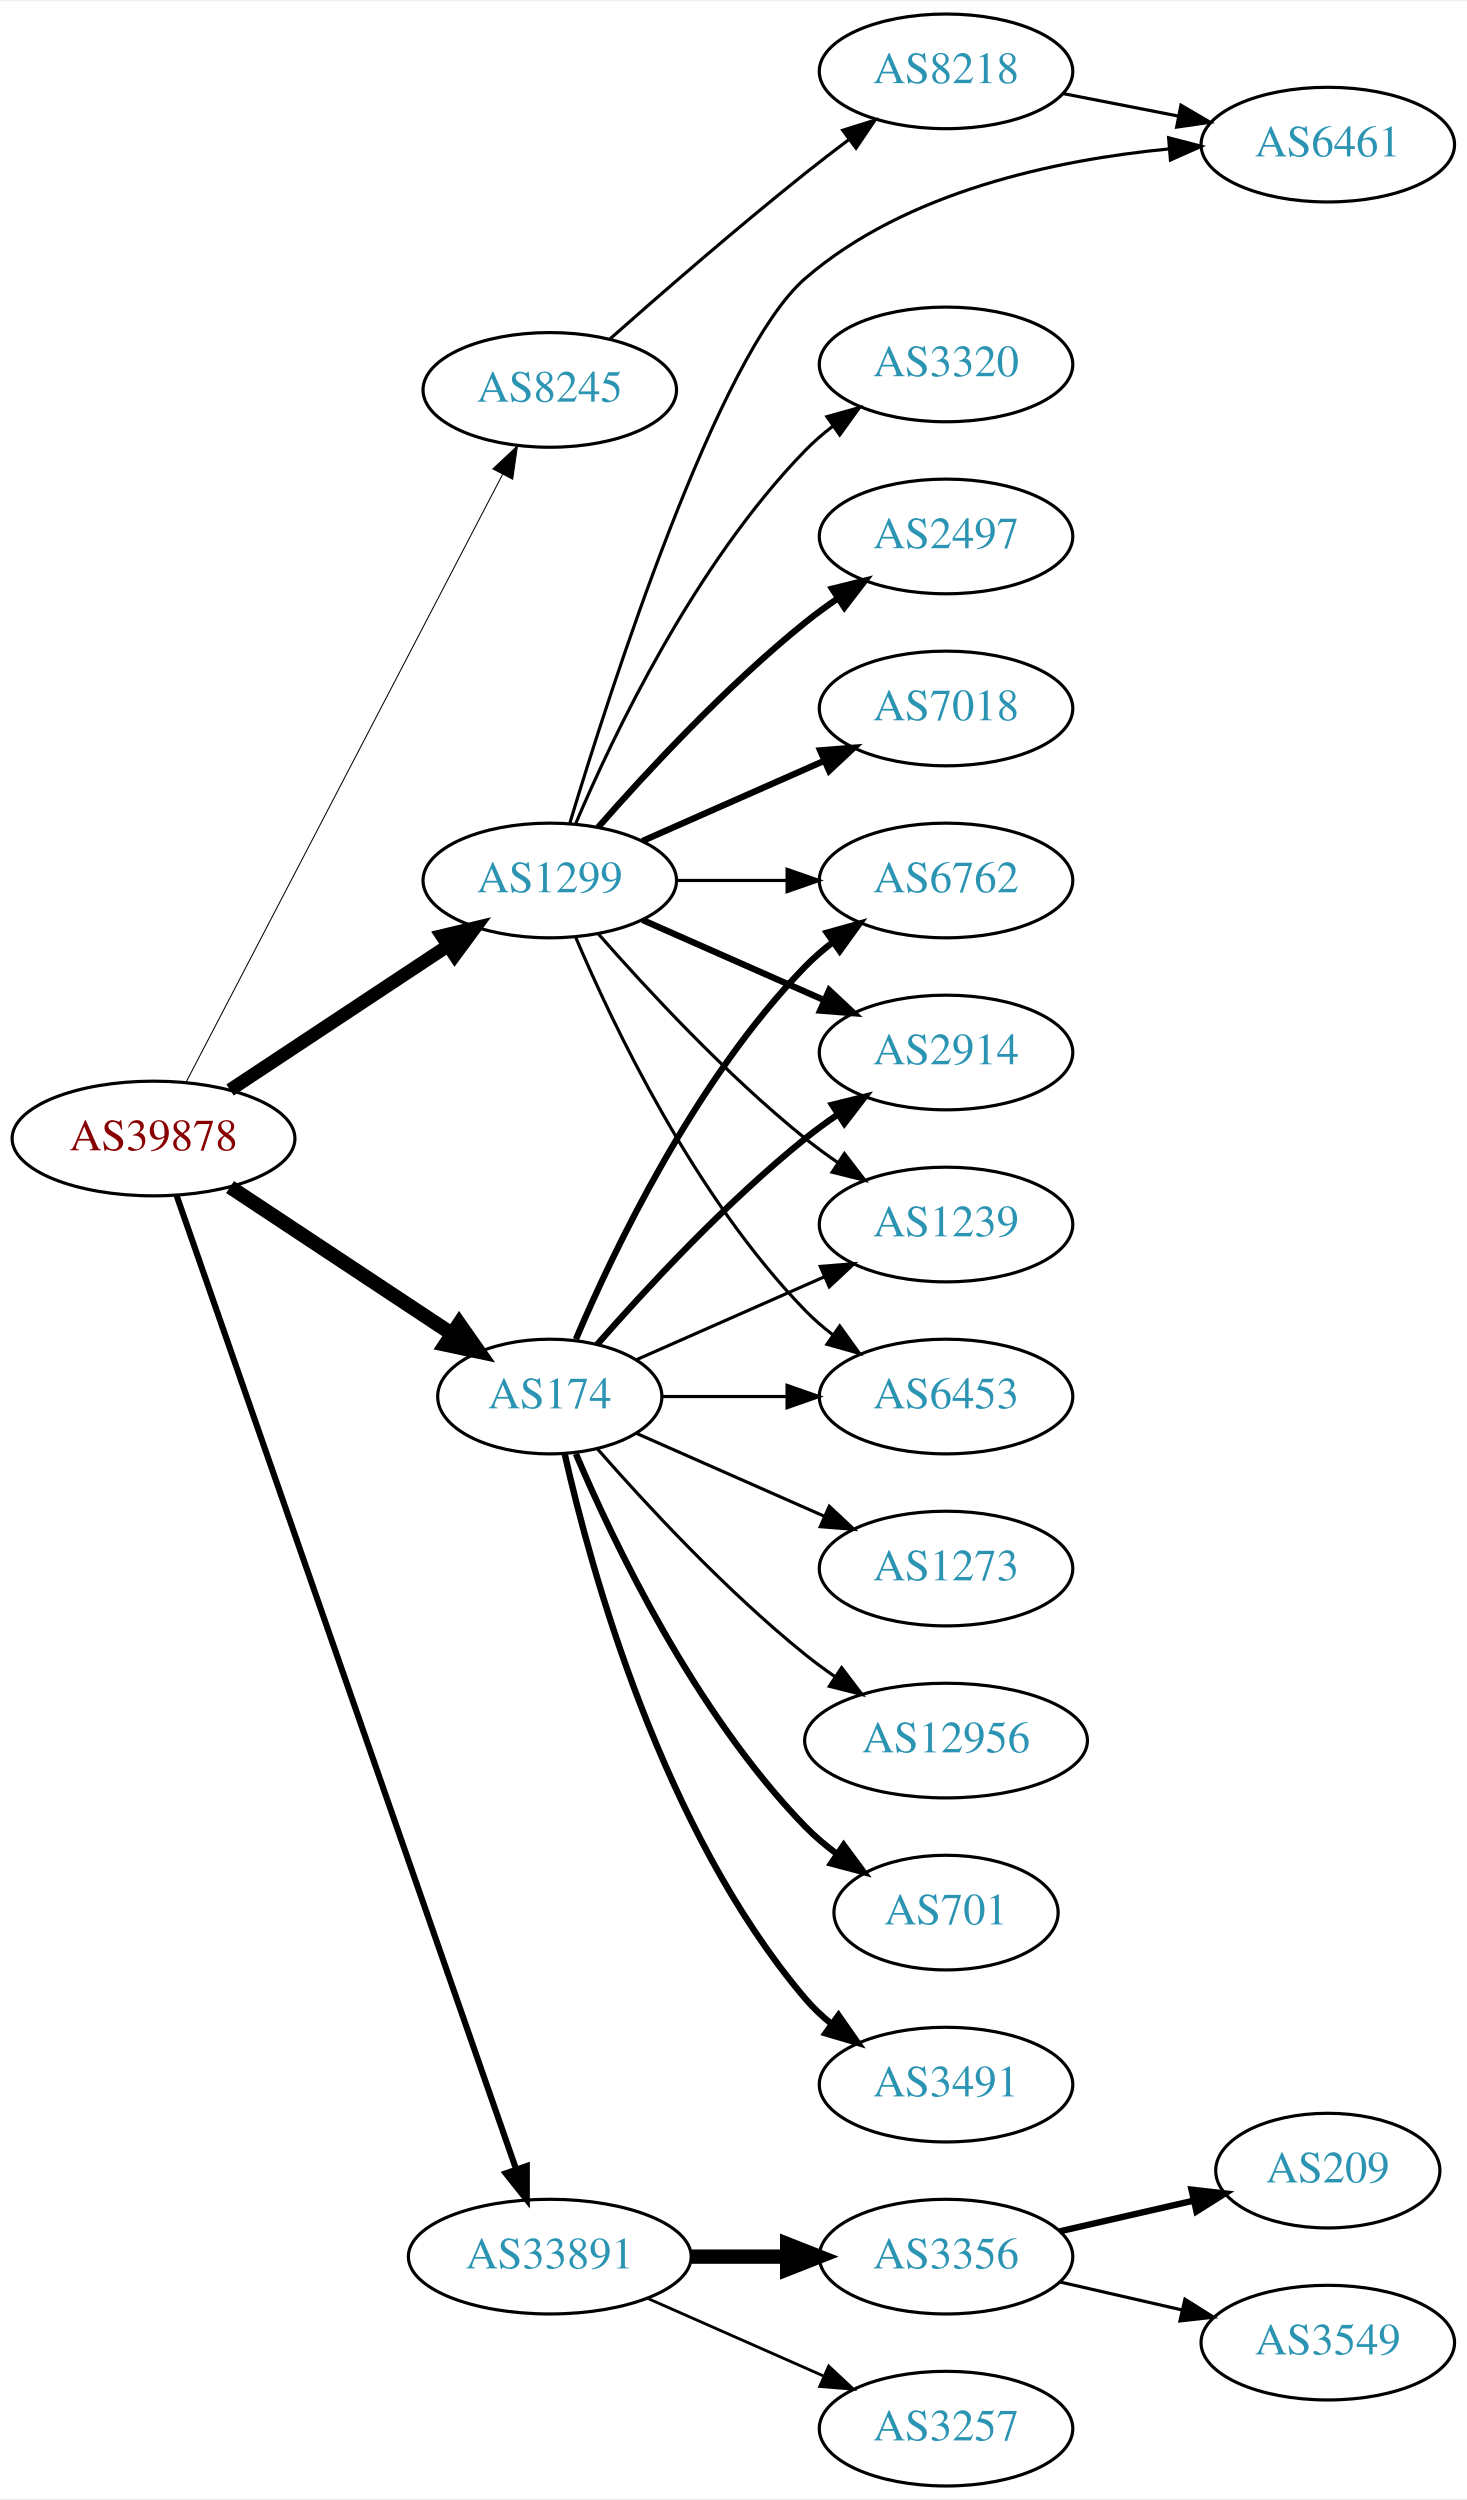
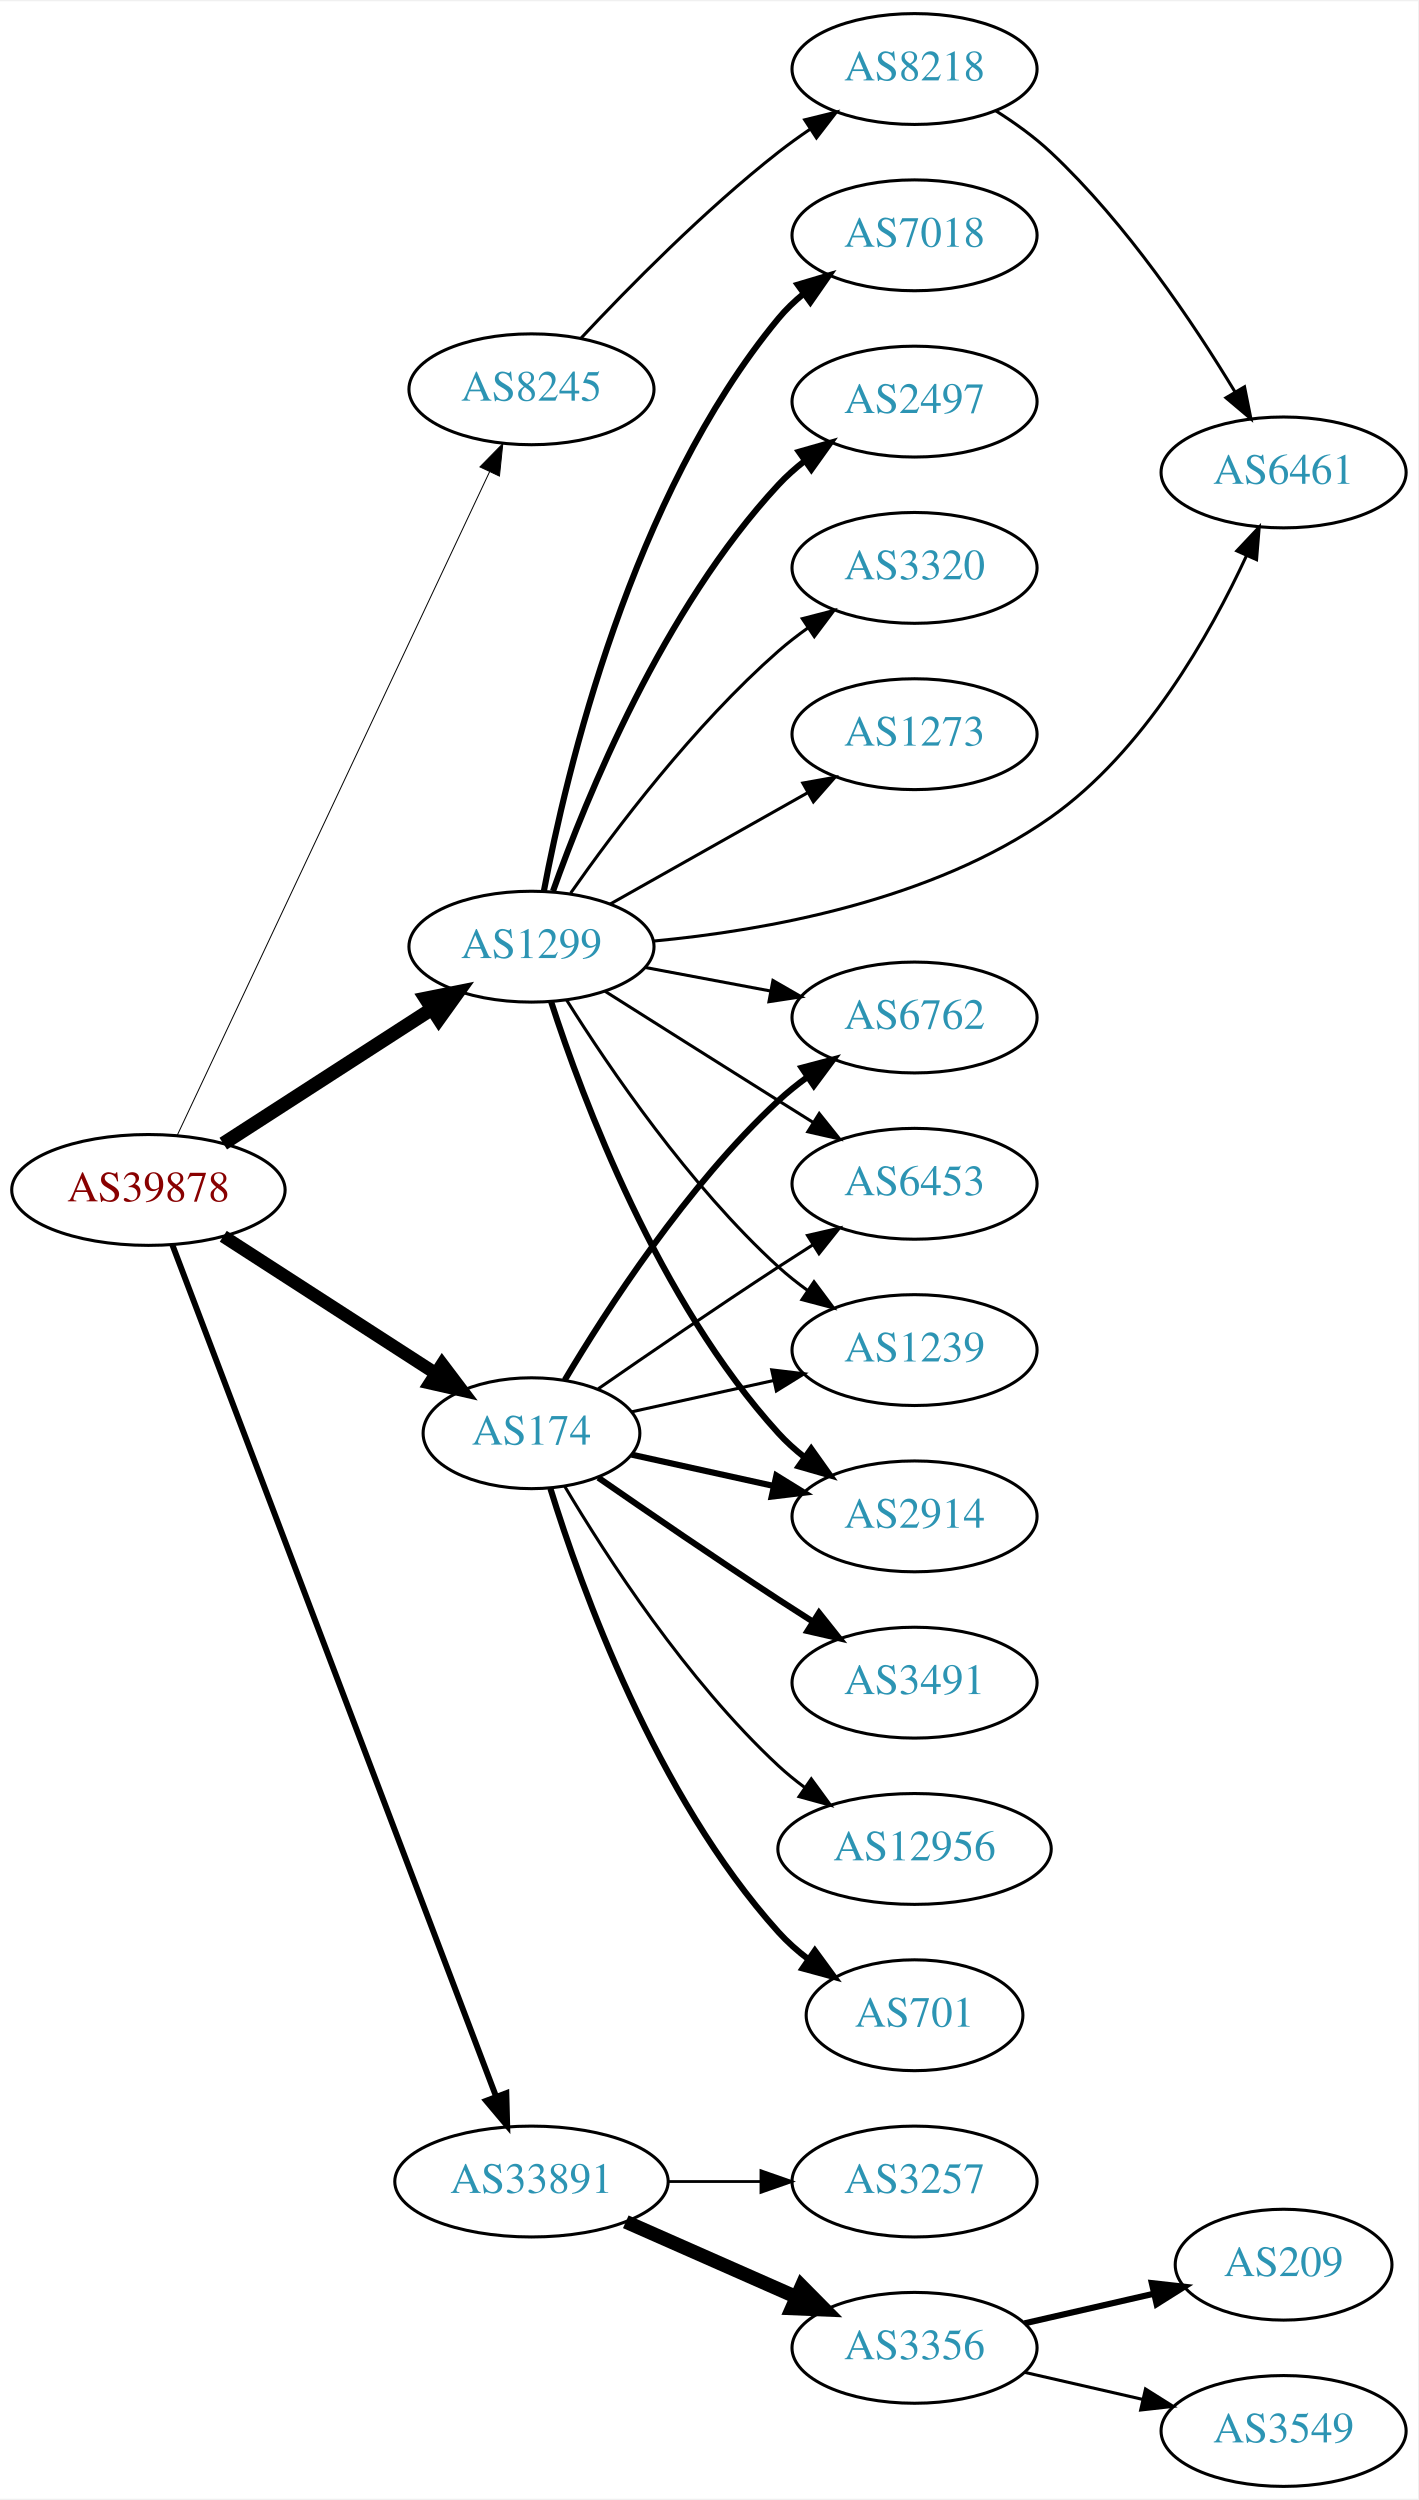
- <svg xmlns="http://www.w3.org/2000/svg" xmlns:xlink="http://www.w3.org/1999/xlink" width="460pt" height="784pt" viewBox="0.00 0.00 460.47 784.00">
-   <g id="graph0" class="graph" transform="scale(1 1) rotate(0) translate(4 780)">
-     <polygon fill="white" stroke="none" points="-4,4 -4,-780 456.469,-780 456.469,4 -4,4" />
+ <svg xmlns="http://www.w3.org/2000/svg" xmlns:xlink="http://www.w3.org/1999/xlink" width="460pt" height="811pt" viewBox="0.00 0.00 460.47 811.00">
+   <g id="graph0" class="graph" transform="scale(1 1) rotate(0) translate(4 807)">
+     <polygon fill="white" stroke="none" points="-4,4 -4,-807 456.469,-807 456.469,4 -4,4" />
    <g id="node1" class="node">
      <g id="a_node1">
        <a xlink:href="/asn/39878" xlink:title="AS39878 ~ Peter Rauter GmbH [AT]">
-           <ellipse fill="#ffffff" stroke="black" cx="44.196" cy="-423" rx="44.393" ry="18" />
-           <text text-anchor="middle" x="44.196" y="-419.3" font-family="Times,serif" font-size="14.00" fill="#880000">AS39878</text>
+           <ellipse fill="#ffffff" stroke="black" cx="44.196" cy="-421" rx="44.393" ry="18" />
+           <text text-anchor="middle" x="44.196" y="-417.3" font-family="Times,serif" font-size="14.00" fill="#880000">AS39878</text>
        </a>
      </g>
    </g>
    <g id="node2" class="node">
      <g id="a_node2">
        <a xlink:href="/asn/174" xlink:title="AS174 ~ Cogent Communications [US]">
          <ellipse fill="#ffffff" stroke="black" cx="168.588" cy="-342" rx="35.194" ry="18" />
          <text text-anchor="middle" x="168.588" y="-338.3" font-family="Times,serif" font-size="14.00" fill="#2c94b3">AS174</text>
        </a>
      </g>
    </g>
    <g id="edge1" class="edge">
-       <path fill="none" stroke="black" stroke-width="4.5" d="M68.217,-407.765C87.936,-394.714 116.46,-375.837 137.894,-361.652" />
-       <polygon fill="black" stroke="black" stroke-width="4.5" points="140.142,-364.886 146.308,-356.083 135.796,-358.319 140.142,-364.886" />
+       <path fill="none" stroke="black" stroke-width="4.179" d="M68.505,-405.955C88.047,-393.341 116.086,-375.243 137.352,-361.516" />
+       <polygon fill="black" stroke="black" stroke-width="4.179" points="139.588,-364.425 146.007,-355.93 135.623,-358.281 139.588,-364.425" />
    </g>
    <g id="node3" class="node">
      <g id="a_node3">
        <a xlink:href="/asn/1299" xlink:title="AS1299 ~ Telia Carrier [EU]">
-           <ellipse fill="#ffffff" stroke="black" cx="168.588" cy="-504" rx="39.794" ry="18" />
-           <text text-anchor="middle" x="168.588" y="-500.3" font-family="Times,serif" font-size="14.00" fill="#2c94b3">AS1299</text>
+           <ellipse fill="#ffffff" stroke="black" cx="168.588" cy="-500" rx="39.794" ry="18" />
+           <text text-anchor="middle" x="168.588" y="-496.3" font-family="Times,serif" font-size="14.00" fill="#2c94b3">AS1299</text>
        </a>
      </g>
    </g>
    <g id="edge2" class="edge">
-       <path fill="none" stroke="black" stroke-width="4.179" d="M68.217,-438.235C87.571,-451.044 115.406,-469.466 136.696,-483.555" />
-       <polygon fill="black" stroke="black" stroke-width="4.179" points="134.727,-486.637 145.084,-489.107 138.763,-480.539 134.727,-486.637" />
+       <path fill="none" stroke="black" stroke-width="4.5" d="M68.505,-436.045C87.683,-448.424 115.044,-466.084 136.156,-479.712" />
+       <polygon fill="black" stroke="black" stroke-width="4.5" points="134.243,-483.163 144.78,-485.278 138.514,-476.547 134.243,-483.163" />
    </g>
    <g id="node4" class="node">
      <g id="a_node4">
        <a xlink:href="/asn/8245" xlink:title="AS8245 ~ Video-Broadcast GmbH [AT]">
-           <ellipse fill="#ffffff" stroke="black" cx="168.588" cy="-658" rx="39.794" ry="18" />
-           <text text-anchor="middle" x="168.588" y="-654.3" font-family="Times,serif" font-size="14.00" fill="#2c94b3">AS8245</text>
+           <ellipse fill="#ffffff" stroke="black" cx="168.588" cy="-681" rx="39.794" ry="18" />
+           <text text-anchor="middle" x="168.588" y="-677.3" font-family="Times,serif" font-size="14.00" fill="#2c94b3">AS8245</text>
        </a>
      </g>
    </g>
    <g id="edge3" class="edge">
-       <path fill="none" stroke="black" stroke-width="0.321" d="M54.395,-440.663C75.712,-481.592 128.585,-583.112 153.794,-631.514" />
-       <polygon fill="black" stroke="black" stroke-width="0.321" points="150.726,-633.2 158.449,-640.452 156.934,-629.966 150.726,-633.2" />
+       <path fill="none" stroke="black" stroke-width="0.321" d="M53.609,-438.871C74.709,-483.694 129.972,-601.092 154.977,-654.21" />
+       <polygon fill="black" stroke="black" stroke-width="0.321" points="151.853,-655.791 159.279,-663.348 158.186,-652.81 151.853,-655.791" />
    </g>
    <g id="node5" class="node">
      <g id="a_node5">
        <a xlink:href="/asn/33891" xlink:title="AS33891 ~ CORE-BACKBONE GMBH GLOBAL NETWORK [DE]">
-           <ellipse fill="#ffffff" stroke="black" cx="168.588" cy="-72" rx="44.393" ry="18" />
-           <text text-anchor="middle" x="168.588" y="-68.3" font-family="Times,serif" font-size="14.00" fill="#2c94b3">AS33891</text>
+           <ellipse fill="#ffffff" stroke="black" cx="168.588" cy="-99" rx="44.393" ry="18" />
+           <text text-anchor="middle" x="168.588" y="-95.3" font-family="Times,serif" font-size="14.00" fill="#2c94b3">AS33891</text>
        </a>
      </g>
    </g>
    <g id="edge4" class="edge">
-       <path fill="none" stroke="black" stroke-width="1.929" d="M51.434,-405.111C71.404,-347.84 133.862,-168.721 157.965,-99.597" />
-       <polygon fill="black" stroke="black" stroke-width="1.929" points="161.375,-100.448 161.363,-89.853 154.766,-98.143 161.375,-100.448" />
+       <path fill="none" stroke="black" stroke-width="1.929" d="M51.951,-403.229C72.215,-349.916 132.6,-191.051 157.092,-126.613" />
+       <polygon fill="black" stroke="black" stroke-width="1.929" points="160.422,-127.704 160.704,-117.113 153.879,-125.217 160.422,-127.704" />
    </g>
    <g id="node6" class="node">
      <g id="a_node6">
-         <a xlink:href="/asn/6453" xlink:title="AS6453 ~ TATA COMMUNICATIONS (AMERICA) INC [US]">
-           <ellipse fill="#ffffff" stroke="black" cx="292.98" cy="-342" rx="39.794" ry="18" />
-           <text text-anchor="middle" x="292.98" y="-338.3" font-family="Times,serif" font-size="14.00" fill="#2c94b3">AS6453</text>
+         <a xlink:href="/asn/6762" xlink:title="AS6762 ~ TELECOM ITALIA SPARKLE S.p.A. [IT]">
+           <ellipse fill="#ffffff" stroke="black" cx="292.98" cy="-477" rx="39.794" ry="18" />
+           <text text-anchor="middle" x="292.98" y="-473.3" font-family="Times,serif" font-size="14.00" fill="#2c94b3">AS6762</text>
        </a>
      </g>
    </g>
    <g id="edge5" class="edge">
-       <path fill="none" stroke="black" d="M204.007,-342C216.058,-342 229.834,-342 242.852,-342" />
-       <polygon fill="black" stroke="black" points="243.081,-345.5 253.081,-342 243.081,-338.5 243.081,-345.5" />
+       <path fill="none" stroke="black" stroke-width="2" d="M179.401,-359.279C192.907,-382.011 218.967,-422.314 248.784,-450 251.691,-452.699 254.904,-455.28 258.228,-457.703" />
+       <polygon fill="black" stroke="black" stroke-width="2" points="256.363,-460.667 266.606,-463.375 260.287,-454.87 256.363,-460.667" />
    </g>
    <g id="node7" class="node">
      <g id="a_node7">
-         <a xlink:href="/asn/6762" xlink:title="AS6762 ~ TELECOM ITALIA SPARKLE S.p.A. [IT]">
-           <ellipse fill="#ffffff" stroke="black" cx="292.98" cy="-504" rx="39.794" ry="18" />
-           <text text-anchor="middle" x="292.98" y="-500.3" font-family="Times,serif" font-size="14.00" fill="#2c94b3">AS6762</text>
+         <a xlink:href="/asn/6453" xlink:title="AS6453 ~ TATA COMMUNICATIONS (AMERICA) INC [US]">
+           <ellipse fill="#ffffff" stroke="black" cx="292.98" cy="-423" rx="39.794" ry="18" />
+           <text text-anchor="middle" x="292.98" y="-419.3" font-family="Times,serif" font-size="14.00" fill="#2c94b3">AS6453</text>
        </a>
      </g>
    </g>
    <g id="edge6" class="edge">
-       <path fill="none" stroke="black" stroke-width="2" d="M176.779,-359.975C188.546,-387.682 214.12,-441.348 248.784,-477 251.404,-479.695 254.345,-482.239 257.428,-484.608" />
-       <polygon fill="black" stroke="black" stroke-width="2" points="255.594,-487.597 265.796,-490.455 259.603,-481.859 255.594,-487.597" />
+       <path fill="none" stroke="black" d="M190.279,-356.44C206.17,-367.449 228.721,-382.897 248.784,-396 252.366,-398.339 256.137,-400.759 259.897,-403.144" />
+       <polygon fill="black" stroke="black" points="258.23,-406.231 268.558,-408.596 261.959,-400.307 258.23,-406.231" />
    </g>
    <g id="node8" class="node">
      <g id="a_node8">
-         <a xlink:href="/asn/2914" xlink:title="AS2914 ~ NTT America, Inc. [US]">
-           <ellipse fill="#ffffff" stroke="black" cx="292.98" cy="-450" rx="39.794" ry="18" />
-           <text text-anchor="middle" x="292.98" y="-446.3" font-family="Times,serif" font-size="14.00" fill="#2c94b3">AS2914</text>
+         <a xlink:href="/asn/1239" xlink:title="AS1239 ~ Sprint [US]">
+           <ellipse fill="#ffffff" stroke="black" cx="292.98" cy="-369" rx="39.794" ry="18" />
+           <text text-anchor="middle" x="292.98" y="-365.3" font-family="Times,serif" font-size="14.00" fill="#2c94b3">AS1239</text>
        </a>
      </g>
    </g>
    <g id="edge7" class="edge">
-       <path fill="none" stroke="black" stroke-width="2" d="M183.462,-358.345C198.532,-375.559 223.81,-402.901 248.784,-423 252.04,-425.62 255.565,-428.192 259.149,-430.646" />
-       <polygon fill="black" stroke="black" stroke-width="2" points="257.237,-433.577 267.522,-436.121 261.068,-427.719 257.237,-433.577" />
+       <path fill="none" stroke="black" d="M201.107,-348.953C215.168,-352.055 231.986,-355.765 247.31,-359.146" />
+       <polygon fill="black" stroke="black" points="246.601,-362.573 257.12,-361.31 248.109,-355.738 246.601,-362.573" />
    </g>
    <g id="node9" class="node">
      <g id="a_node9">
-         <a xlink:href="/asn/12956" xlink:title="AS12956 ~ TELXIUS [ES]">
-           <ellipse fill="#ffffff" stroke="black" cx="292.98" cy="-234" rx="44.393" ry="18" />
-           <text text-anchor="middle" x="292.98" y="-230.3" font-family="Times,serif" font-size="14.00" fill="#2c94b3">AS12956</text>
+         <a xlink:href="/asn/3491" xlink:title="AS3491 ~ PCCW Global, Inc. [US]">
+           <ellipse fill="#ffffff" stroke="black" cx="292.98" cy="-261" rx="39.794" ry="18" />
+           <text text-anchor="middle" x="292.98" y="-257.3" font-family="Times,serif" font-size="14.00" fill="#2c94b3">AS3491</text>
        </a>
      </g>
    </g>
    <g id="edge8" class="edge">
-       <path fill="none" stroke="black" d="M183.462,-325.655C198.532,-308.441 223.81,-281.099 248.784,-261 251.712,-258.643 254.859,-256.325 258.07,-254.098" />
-       <polygon fill="black" stroke="black" points="260.206,-256.882 266.618,-248.448 256.346,-251.042 260.206,-256.882" />
+       <path fill="none" stroke="black" stroke-width="2" d="M190.279,-327.56C206.17,-316.551 228.721,-301.103 248.784,-288 252.366,-285.661 256.137,-283.241 259.897,-280.856" />
+       <polygon fill="black" stroke="black" stroke-width="2" points="261.959,-283.693 268.558,-275.404 258.23,-277.769 261.959,-283.693" />
    </g>
    <g id="node10" class="node">
      <g id="a_node10">
-         <a xlink:href="/asn/1239" xlink:title="AS1239 ~ Sprint [US]">
-           <ellipse fill="#ffffff" stroke="black" cx="292.98" cy="-396" rx="39.794" ry="18" />
-           <text text-anchor="middle" x="292.98" y="-392.3" font-family="Times,serif" font-size="14.00" fill="#2c94b3">AS1239</text>
+         <a xlink:href="/asn/12956" xlink:title="AS12956 ~ TELXIUS [ES]">
+           <ellipse fill="#ffffff" stroke="black" cx="292.98" cy="-207" rx="44.393" ry="18" />
+           <text text-anchor="middle" x="292.98" y="-203.3" font-family="Times,serif" font-size="14.00" fill="#2c94b3">AS12956</text>
        </a>
      </g>
    </g>
    <g id="edge9" class="edge">
-       <path fill="none" stroke="black" d="M195.844,-353.584C213.03,-361.167 235.743,-371.188 254.777,-379.586" />
-       <polygon fill="black" stroke="black" points="253.503,-382.849 264.065,-383.684 256.329,-376.445 253.503,-382.849" />
+       <path fill="none" stroke="black" d="M179.401,-324.721C192.907,-301.989 218.967,-261.686 248.784,-234 251.391,-231.58 254.244,-229.254 257.203,-227.052" />
+       <polygon fill="black" stroke="black" points="259.451,-229.754 265.703,-221.2 255.481,-223.988 259.451,-229.754" />
    </g>
    <g id="node11" class="node">
      <g id="a_node11">
        <a xlink:href="/asn/701" xlink:title="AS701 ~ UUNET [US]">
-           <ellipse fill="#ffffff" stroke="black" cx="292.98" cy="-180" rx="35.194" ry="18" />
-           <text text-anchor="middle" x="292.98" y="-176.3" font-family="Times,serif" font-size="14.00" fill="#2c94b3">AS701</text>
+           <ellipse fill="#ffffff" stroke="black" cx="292.98" cy="-153" rx="35.194" ry="18" />
+           <text text-anchor="middle" x="292.98" y="-149.3" font-family="Times,serif" font-size="14.00" fill="#2c94b3">AS701</text>
        </a>
      </g>
    </g>
    <g id="edge10" class="edge">
-       <path fill="none" stroke="black" stroke-width="2" d="M176.779,-324.025C188.546,-296.318 214.12,-242.652 248.784,-207 251.767,-203.933 255.164,-201.06 258.714,-198.419" />
-       <polygon fill="black" stroke="black" stroke-width="2" points="260.841,-201.205 267.148,-192.692 256.909,-195.414 260.841,-201.205" />
+       <path fill="none" stroke="black" stroke-width="2" d="M174.726,-324.06C184.629,-292.021 208.966,-224.188 248.784,-180 251.648,-176.822 254.972,-173.881 258.48,-171.2" />
+       <polygon fill="black" stroke="black" stroke-width="2" points="260.613,-173.982 266.869,-165.431 256.646,-168.214 260.613,-173.982" />
    </g>
    <g id="node12" class="node">
      <g id="a_node12">
-         <a xlink:href="/asn/3491" xlink:title="AS3491 ~ PCCW Global, Inc. [US]">
-           <ellipse fill="#ffffff" stroke="black" cx="292.98" cy="-126" rx="39.794" ry="18" />
-           <text text-anchor="middle" x="292.98" y="-122.3" font-family="Times,serif" font-size="14.00" fill="#2c94b3">AS3491</text>
+         <a xlink:href="/asn/2914" xlink:title="AS2914 ~ NTT America, Inc. [US]">
+           <ellipse fill="#ffffff" stroke="black" cx="292.98" cy="-315" rx="39.794" ry="18" />
+           <text text-anchor="middle" x="292.98" y="-311.3" font-family="Times,serif" font-size="14.00" fill="#2c94b3">AS2914</text>
        </a>
      </g>
    </g>
    <g id="edge11" class="edge">
-       <path fill="none" stroke="black" stroke-width="2" d="M173.282,-323.925C181.422,-287.852 203.855,-205.86 248.784,-153 251.219,-150.136 254.035,-147.479 257.04,-145.039" />
-       <polygon fill="black" stroke="black" stroke-width="2" points="259.228,-147.776 265.3,-139.094 255.139,-142.095 259.228,-147.776" />
+       <path fill="none" stroke="black" stroke-width="2" d="M201.107,-335.047C215.168,-331.945 231.986,-328.235 247.31,-324.854" />
+       <polygon fill="black" stroke="black" stroke-width="2" points="248.109,-328.262 257.12,-322.69 246.601,-321.427 248.109,-328.262" />
+     </g>
+     <g id="edge15" class="edge">
+       <path fill="none" stroke="black" d="M205.648,-493.224C218.347,-490.837 232.794,-488.122 246.188,-485.605" />
+       <polygon fill="black" stroke="black" points="246.997,-489.015 256.178,-483.728 245.704,-482.135 246.997,-489.015" />
+     </g>
+     <g id="edge20" class="edge">
+       <path fill="none" stroke="black" d="M192.444,-485.532C208.254,-475.533 229.783,-461.936 248.784,-450 252.407,-447.724 256.203,-445.344 259.977,-442.981" />
+       <polygon fill="black" stroke="black" points="262.032,-445.824 268.654,-437.554 258.32,-439.89 262.032,-445.824" />
+     </g>
+     <g id="edge16" class="edge">
+       <path fill="none" stroke="black" d="M180.016,-482.634C193.805,-460.648 219.772,-422.454 248.784,-396 251.715,-393.328 254.944,-390.763 258.278,-388.351" />
+       <polygon fill="black" stroke="black" points="260.334,-391.186 266.668,-382.692 256.42,-385.382 260.334,-391.186" />
+     </g>
+     <g id="edge13" class="edge">
+       <path fill="none" stroke="black" stroke-width="2" d="M175.002,-482.01C185.186,-450.568 209.75,-384.888 248.784,-342 251.314,-339.22 254.195,-336.619 257.24,-334.215" />
+       <polygon fill="black" stroke="black" stroke-width="2" points="259.422,-336.958 265.556,-328.319 255.374,-331.247 259.422,-336.958" />
    </g>
    <g id="node13" class="node">
      <g id="a_node13">
-         <a xlink:href="/asn/1273" xlink:title="AS1273 ~ Vodafone Group PLC [EU]">
-           <ellipse fill="#ffffff" stroke="black" cx="292.98" cy="-288" rx="39.794" ry="18" />
-           <text text-anchor="middle" x="292.98" y="-284.3" font-family="Times,serif" font-size="14.00" fill="#2c94b3">AS1273</text>
+         <a xlink:href="/asn/7018" xlink:title="AS7018 ~ AT&amp;T Services, Inc. [US]">
+           <ellipse fill="#ffffff" stroke="black" cx="292.98" cy="-731" rx="39.794" ry="18" />
+           <text text-anchor="middle" x="292.98" y="-727.3" font-family="Times,serif" font-size="14.00" fill="#2c94b3">AS7018</text>
        </a>
      </g>
    </g>
    <g id="edge12" class="edge">
-       <path fill="none" stroke="black" d="M195.844,-330.416C213.03,-322.833 235.743,-312.812 254.777,-304.414" />
-       <polygon fill="black" stroke="black" points="256.329,-307.555 264.065,-300.316 253.503,-301.151 256.329,-307.555" />
-     </g>
-     <g id="edge20" class="edge">
-       <path fill="none" stroke="black" d="M176.779,-486.025C188.546,-458.318 214.12,-404.652 248.784,-369 251.404,-366.305 254.345,-363.761 257.428,-361.392" />
-       <polygon fill="black" stroke="black" points="259.603,-364.141 265.796,-355.545 255.594,-358.403 259.603,-364.141" />
-     </g>
-     <g id="edge16" class="edge">
-       <path fill="none" stroke="black" d="M208.314,-504C219.252,-504 231.303,-504 242.769,-504" />
-       <polygon fill="black" stroke="black" points="243.087,-507.5 253.087,-504 243.087,-500.5 243.087,-507.5" />
-     </g>
-     <g id="edge14" class="edge">
-       <path fill="none" stroke="black" stroke-width="2" d="M197.667,-491.611C214.615,-484.134 236.413,-474.517 254.782,-466.412" />
-       <polygon fill="black" stroke="black" stroke-width="2" points="256.296,-469.57 264.032,-462.331 253.47,-463.166 256.296,-469.57" />
-     </g>
-     <g id="edge17" class="edge">
-       <path fill="none" stroke="black" d="M183.74,-487.337C198.842,-470.106 223.963,-442.976 248.784,-423 252.04,-420.38 255.565,-417.808 259.149,-415.354" />
-       <polygon fill="black" stroke="black" points="261.068,-418.281 267.522,-409.879 257.237,-412.423 261.068,-418.281" />
+       <path fill="none" stroke="black" stroke-width="2" d="M172.611,-518.033C179.787,-556.16 200.951,-646.189 248.784,-704 251.18,-706.896 253.971,-709.574 256.96,-712.028" />
+       <polygon fill="black" stroke="black" stroke-width="2" points="255.046,-714.963 265.198,-717.992 259.15,-709.293 255.046,-714.963" />
    </g>
    <g id="node14" class="node">
      <g id="a_node14">
        <a xlink:href="/asn/2497" xlink:title="AS2497 ~ Internet Initiative Japan Inc. [JP]">
-           <ellipse fill="#ffffff" stroke="black" cx="292.98" cy="-612" rx="39.794" ry="18" />
-           <text text-anchor="middle" x="292.98" y="-608.3" font-family="Times,serif" font-size="14.00" fill="#2c94b3">AS2497</text>
-         </a>
-       </g>
-     </g>
-     <g id="edge13" class="edge">
-       <path fill="none" stroke="black" stroke-width="2" d="M183.74,-520.663C198.842,-537.894 223.963,-565.024 248.784,-585 252.04,-587.62 255.565,-590.192 259.149,-592.646" />
-       <polygon fill="black" stroke="black" stroke-width="2" points="257.237,-595.577 267.522,-598.121 261.068,-589.719 257.237,-595.577" />
+           <ellipse fill="#ffffff" stroke="black" cx="292.98" cy="-677" rx="39.794" ry="18" />
+           <text text-anchor="middle" x="292.98" y="-673.3" font-family="Times,serif" font-size="14.00" fill="#2c94b3">AS2497</text>
+         </a>
+       </g>
+     </g>
+     <g id="edge14" class="edge">
+       <path fill="none" stroke="black" stroke-width="2" d="M175.575,-518.027C186.314,-548.221 211.289,-609.668 248.784,-650 251.343,-652.753 254.243,-655.336 257.301,-657.729" />
+       <polygon fill="black" stroke="black" stroke-width="2" points="255.445,-660.704 265.634,-663.61 259.481,-654.984 255.445,-660.704" />
    </g>
    <g id="node15" class="node">
      <g id="a_node15">
-         <a xlink:href="/asn/7018" xlink:title="AS7018 ~ AT&amp;T Services, Inc. [US]">
-           <ellipse fill="#ffffff" stroke="black" cx="292.98" cy="-558" rx="39.794" ry="18" />
-           <text text-anchor="middle" x="292.98" y="-554.3" font-family="Times,serif" font-size="14.00" fill="#2c94b3">AS7018</text>
-         </a>
-       </g>
-     </g>
-     <g id="edge15" class="edge">
-       <path fill="none" stroke="black" stroke-width="2" d="M197.667,-516.389C214.615,-523.866 236.413,-533.483 254.782,-541.588" />
-       <polygon fill="black" stroke="black" stroke-width="2" points="253.47,-544.834 264.032,-545.669 256.296,-538.43 253.47,-544.834" />
+         <a xlink:href="/asn/6461" xlink:title="AS6461 ~ Zayo Bandwidth [US]">
+           <ellipse fill="#ffffff" stroke="black" cx="412.823" cy="-654" rx="39.794" ry="18" />
+           <text text-anchor="middle" x="412.823" y="-650.3" font-family="Times,serif" font-size="14.00" fill="#2c94b3">AS6461</text>
+         </a>
+       </g>
+     </g>
+     <g id="edge17" class="edge">
+       <path fill="none" stroke="black" d="M208.127,-501.809C244.379,-505.211 298.692,-514.859 337.176,-542 367.486,-563.376 388.906,-601.299 400.809,-627.034" />
+       <polygon fill="black" stroke="black" points="397.641,-628.526 404.903,-636.24 404.037,-625.681 397.641,-628.526" />
    </g>
    <g id="node16" class="node">
      <g id="a_node16">
-         <a xlink:href="/asn/6461" xlink:title="AS6461 ~ Zayo Bandwidth [US]">
-           <ellipse fill="#ffffff" stroke="black" cx="412.823" cy="-735" rx="39.794" ry="18" />
-           <text text-anchor="middle" x="412.823" y="-731.3" font-family="Times,serif" font-size="14.00" fill="#2c94b3">AS6461</text>
+         <a xlink:href="/asn/3320" xlink:title="AS3320 ~ DTAG [DE]">
+           <ellipse fill="#ffffff" stroke="black" cx="292.98" cy="-623" rx="39.794" ry="18" />
+           <text text-anchor="middle" x="292.98" y="-619.3" font-family="Times,serif" font-size="14.00" fill="#2c94b3">AS3320</text>
        </a>
      </g>
    </g>
    <g id="edge18" class="edge">
-       <path fill="none" stroke="black" d="M174.854,-521.911C187.677,-564.376 221.472,-669.378 248.784,-693 280.376,-720.322 327.497,-730.229 362.968,-733.649" />
-       <polygon fill="black" stroke="black" points="362.853,-737.151 373.106,-734.483 363.427,-730.175 362.853,-737.151" />
+       <path fill="none" stroke="black" d="M181.298,-517.386C195.609,-537.801 221.329,-571.928 248.784,-596 251.766,-598.615 255.029,-601.142 258.383,-603.532" />
+       <polygon fill="black" stroke="black" points="256.54,-606.51 266.798,-609.162 260.433,-600.692 256.54,-606.51" />
    </g>
    <g id="node17" class="node">
      <g id="a_node17">
-         <a xlink:href="/asn/3320" xlink:title="AS3320 ~ DTAG [DE]">
-           <ellipse fill="#ffffff" stroke="black" cx="292.98" cy="-666" rx="39.794" ry="18" />
-           <text text-anchor="middle" x="292.98" y="-662.3" font-family="Times,serif" font-size="14.00" fill="#2c94b3">AS3320</text>
+         <a xlink:href="/asn/1273" xlink:title="AS1273 ~ Vodafone Group PLC [EU]">
+           <ellipse fill="#ffffff" stroke="black" cx="292.98" cy="-569" rx="39.794" ry="18" />
+           <text text-anchor="middle" x="292.98" y="-565.3" font-family="Times,serif" font-size="14.00" fill="#2c94b3">AS1273</text>
        </a>
      </g>
    </g>
    <g id="edge19" class="edge">
-       <path fill="none" stroke="black" d="M176.779,-521.975C188.546,-549.682 214.12,-603.348 248.784,-639 251.404,-641.695 254.345,-644.239 257.428,-646.608" />
-       <polygon fill="black" stroke="black" points="255.594,-649.597 265.796,-652.455 259.603,-643.859 255.594,-649.597" />
+       <path fill="none" stroke="black" d="M194.062,-513.797C212.452,-524.165 237.864,-538.491 258.191,-549.951" />
+       <polygon fill="black" stroke="black" points="256.7,-553.128 267.13,-554.99 260.137,-547.03 256.7,-553.128" />
    </g>
    <g id="node18" class="node">
      <g id="a_node18">
        <a xlink:href="/asn/8218" xlink:title="AS8218 ~ legacy Neotelecoms [FR]">
-           <ellipse fill="#ffffff" stroke="black" cx="292.98" cy="-758" rx="39.794" ry="18" />
-           <text text-anchor="middle" x="292.98" y="-754.3" font-family="Times,serif" font-size="14.00" fill="#2c94b3">AS8218</text>
+           <ellipse fill="#ffffff" stroke="black" cx="292.98" cy="-785" rx="39.794" ry="18" />
+           <text text-anchor="middle" x="292.98" y="-781.3" font-family="Times,serif" font-size="14.00" fill="#2c94b3">AS8218</text>
        </a>
      </g>
    </g>
    <g id="edge21" class="edge">
-       <path fill="none" stroke="black" d="M187.52,-674.043C203.371,-688.067 227.254,-708.818 248.784,-726 253.161,-729.493 257.859,-733.106 262.488,-736.592" />
-       <polygon fill="black" stroke="black" points="260.547,-739.511 270.659,-742.674 264.727,-733.895 260.547,-739.511" />
+       <path fill="none" stroke="black" d="M184.748,-697.684C200.051,-714.039 224.79,-739.185 248.784,-758 252.073,-760.578 255.619,-763.125 259.215,-765.563" />
+       <polygon fill="black" stroke="black" points="257.311,-768.5 267.601,-771.021 261.129,-762.633 257.311,-768.5" />
    </g>
    <g id="node19" class="node">
      <g id="a_node19">
-         <a xlink:href="/asn/3257" xlink:title="AS3257 ~ GTT [DE]">
-           <ellipse fill="#ffffff" stroke="black" cx="292.98" cy="-18" rx="39.794" ry="18" />
-           <text text-anchor="middle" x="292.98" y="-14.3" font-family="Times,serif" font-size="14.00" fill="#2c94b3">AS3257</text>
+         <a xlink:href="/asn/3356" xlink:title="AS3356 ~ Level 3 Parent, LLC [US]">
+           <ellipse fill="#ffffff" stroke="black" cx="292.98" cy="-45" rx="39.794" ry="18" />
+           <text text-anchor="middle" x="292.98" y="-41.3" font-family="Times,serif" font-size="14.00" fill="#2c94b3">AS3356</text>
        </a>
      </g>
    </g>
    <g id="edge23" class="edge">
-       <path fill="none" stroke="black" stroke-width="0.9" d="M199.216,-58.928C215.81,-51.606 236.67,-42.403 254.403,-34.579" />
-       <polygon fill="black" stroke="black" stroke-width="0.9" points="256.151,-37.634 263.887,-30.395 253.325,-31.23 256.151,-37.634" />
+       <path fill="none" stroke="black" stroke-width="4.5" d="M199.216,-85.928C215.81,-78.606 236.67,-69.403 254.403,-61.579" />
+       <polygon fill="black" stroke="black" stroke-width="4.5" points="256.327,-65.034 263.887,-57.395 253.148,-57.829 256.327,-65.034" />
    </g>
    <g id="node20" class="node">
      <g id="a_node20">
-         <a xlink:href="/asn/3356" xlink:title="AS3356 ~ Level 3 Parent, LLC [US]">
-           <ellipse fill="#ffffff" stroke="black" cx="292.98" cy="-72" rx="39.794" ry="18" />
-           <text text-anchor="middle" x="292.98" y="-68.3" font-family="Times,serif" font-size="14.00" fill="#2c94b3">AS3356</text>
+         <a xlink:href="/asn/3257" xlink:title="AS3257 ~ GTT [DE]">
+           <ellipse fill="#ffffff" stroke="black" cx="292.98" cy="-99" rx="39.794" ry="18" />
+           <text text-anchor="middle" x="292.98" y="-95.3" font-family="Times,serif" font-size="14.00" fill="#2c94b3">AS3257</text>
        </a>
      </g>
    </g>
    <g id="edge24" class="edge">
-       <path fill="none" stroke="black" stroke-width="4.5" d="M213.084,-72C222.773,-72 233.11,-72 243.002,-72" />
-       <polygon fill="black" stroke="black" stroke-width="4.5" points="243.105,-75.938 253.105,-72 243.105,-68.063 243.105,-75.938" />
+       <path fill="none" stroke="black" stroke-width="0.9" d="M213.084,-99C222.773,-99 233.11,-99 243.002,-99" />
+       <polygon fill="black" stroke="black" stroke-width="0.9" points="243.105,-102.5 253.105,-99 243.105,-95.5 243.105,-102.5" />
    </g>
    <g id="edge22" class="edge">
-       <path fill="none" stroke="black" d="M329.657,-751.037C341.088,-748.806 353.91,-746.303 365.964,-743.951" />
-       <polygon fill="black" stroke="black" points="366.717,-747.37 375.861,-742.019 365.376,-740.499 366.717,-747.37" />
+       <path fill="none" stroke="black" d="M319.39,-771.412C325.555,-767.515 331.887,-762.961 337.176,-758 361.823,-734.88 383.525,-702.536 397.086,-680.081" />
+       <polygon fill="black" stroke="black" points="400.135,-681.801 402.214,-671.412 394.11,-678.237 400.135,-681.801" />
    </g>
    <g id="node21" class="node">
      <g id="a_node21">
        <a xlink:href="/asn/3549" xlink:title="AS3549 ~ Level 3 Parent, LLC [US]">
-           <ellipse fill="#ffffff" stroke="black" cx="412.823" cy="-45" rx="39.794" ry="18" />
-           <text text-anchor="middle" x="412.823" y="-41.3" font-family="Times,serif" font-size="14.00" fill="#2c94b3">AS3549</text>
+           <ellipse fill="#ffffff" stroke="black" cx="412.823" cy="-18" rx="39.794" ry="18" />
+           <text text-anchor="middle" x="412.823" y="-14.3" font-family="Times,serif" font-size="14.00" fill="#2c94b3">AS3549</text>
        </a>
      </g>
    </g>
    <g id="edge25" class="edge">
-       <path fill="none" stroke="black" d="M328.7,-64.045C340.7,-61.296 354.32,-58.175 367.013,-55.267" />
-       <polygon fill="black" stroke="black" points="367.979,-58.636 376.945,-52.991 366.415,-51.813 367.979,-58.636" />
+       <path fill="none" stroke="black" d="M328.7,-37.045C340.7,-34.296 354.32,-31.175 367.013,-28.267" />
+       <polygon fill="black" stroke="black" points="367.979,-31.636 376.945,-25.991 366.415,-24.813 367.979,-31.636" />
    </g>
    <g id="node22" class="node">
      <g id="a_node22">
        <a xlink:href="/asn/209" xlink:title="AS209 ~ CenturyLink Communications, LLC [US]">
-           <ellipse fill="#ffffff" stroke="black" cx="412.823" cy="-99" rx="35.194" ry="18" />
-           <text text-anchor="middle" x="412.823" y="-95.3" font-family="Times,serif" font-size="14.00" fill="#2c94b3">AS209</text>
+           <ellipse fill="#ffffff" stroke="black" cx="412.823" cy="-72" rx="35.194" ry="18" />
+           <text text-anchor="middle" x="412.823" y="-68.3" font-family="Times,serif" font-size="14.00" fill="#2c94b3">AS209</text>
        </a>
      </g>
    </g>
    <g id="edge26" class="edge">
-       <path fill="none" stroke="black" stroke-width="2" d="M328.7,-79.955C341.792,-82.955 356.814,-86.397 370.455,-89.522" />
-       <polygon fill="black" stroke="black" stroke-width="2" points="370.033,-93.016 380.562,-91.838 371.597,-86.193 370.033,-93.016" />
+       <path fill="none" stroke="black" stroke-width="2" d="M328.7,-52.955C341.792,-55.955 356.814,-59.397 370.455,-62.522" />
+       <polygon fill="black" stroke="black" stroke-width="2" points="370.033,-66.016 380.562,-64.838 371.597,-59.193 370.033,-66.016" />
    </g>
  </g>
</svg>
